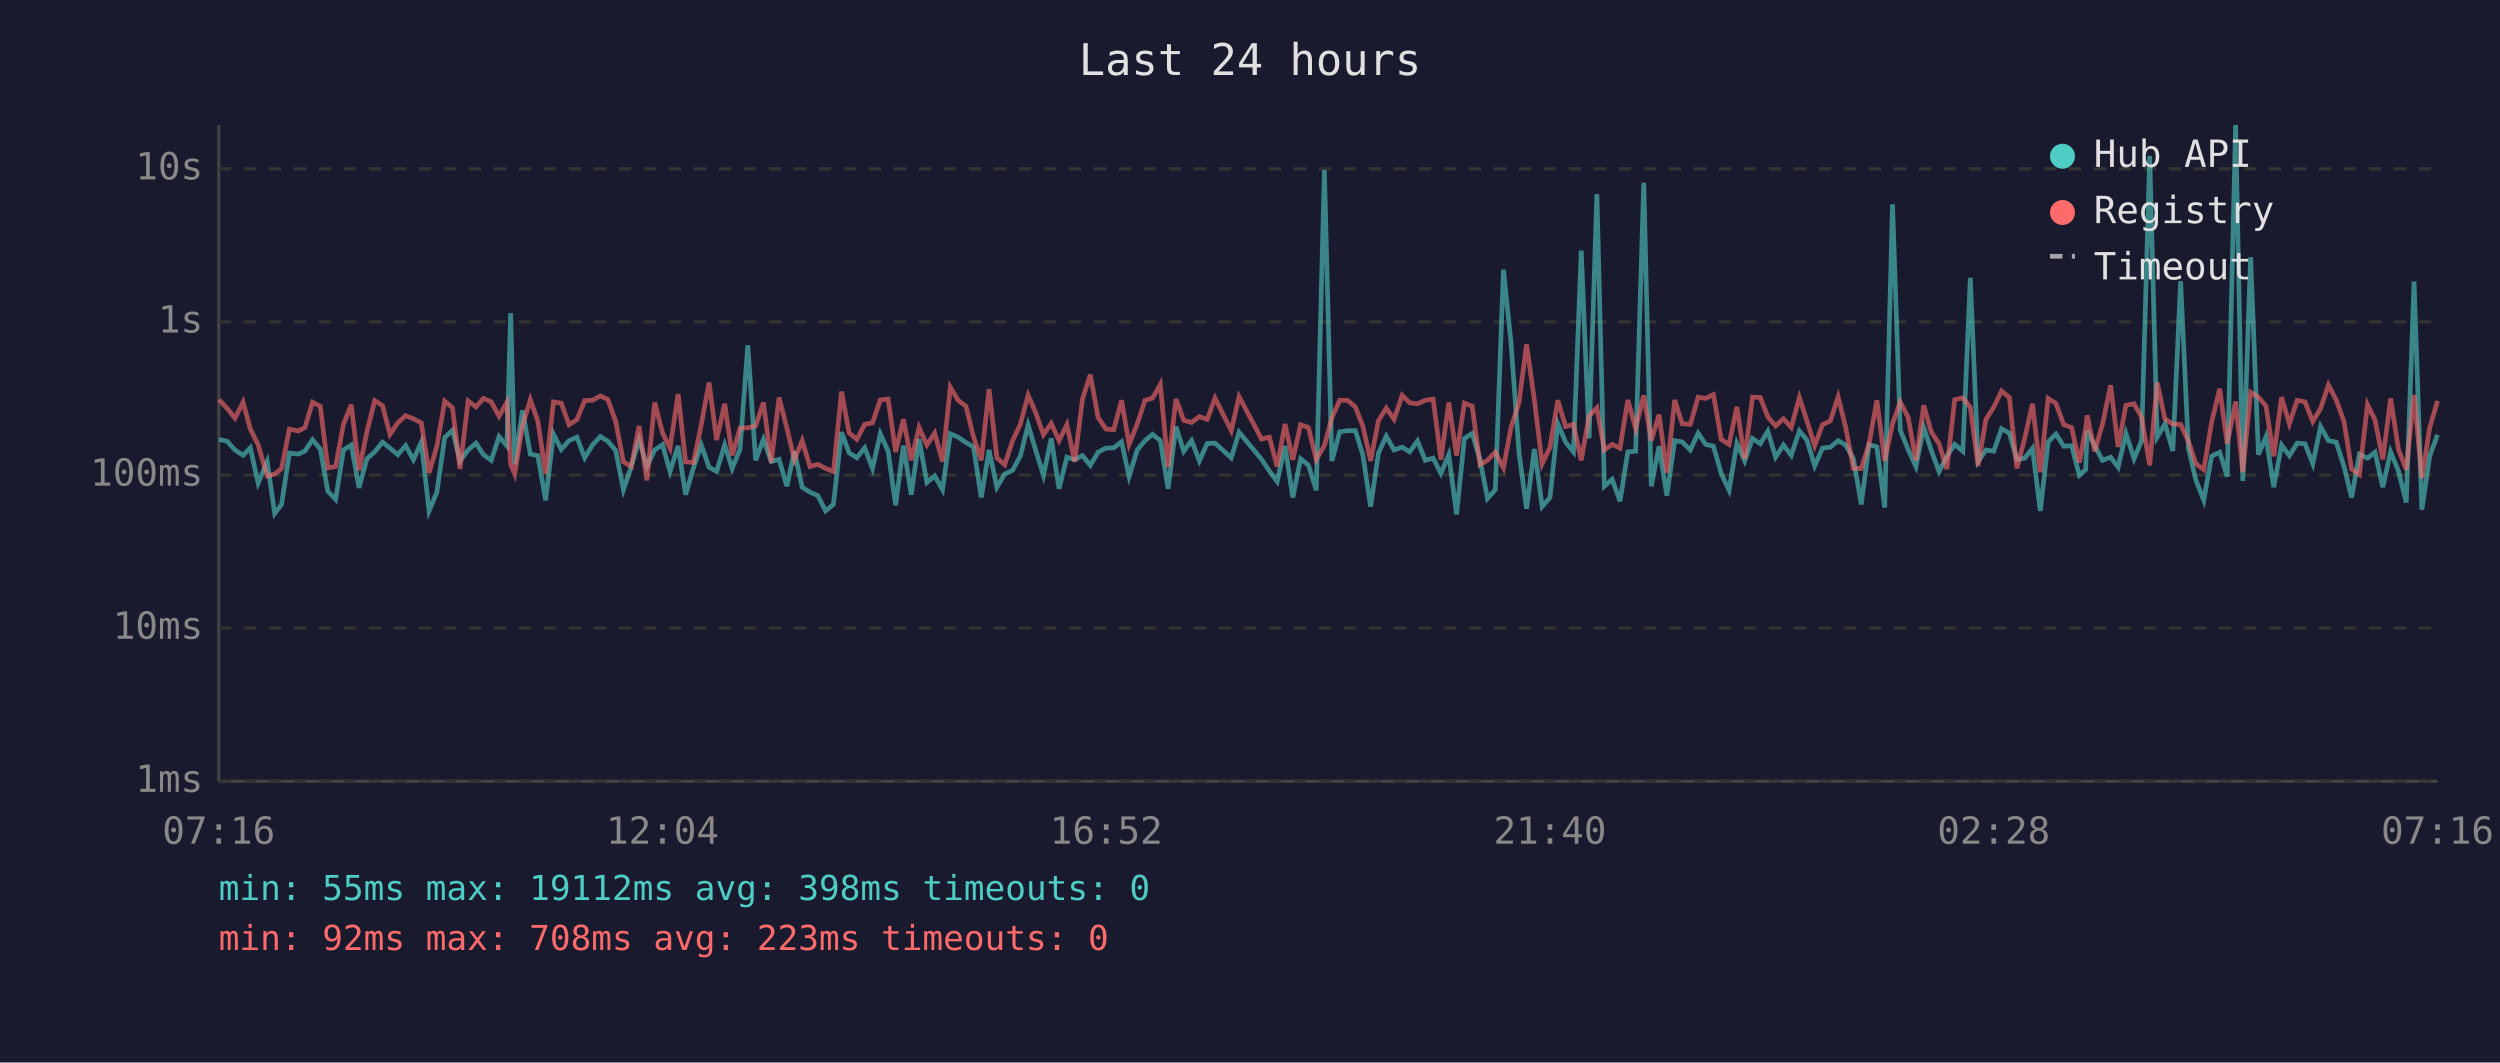
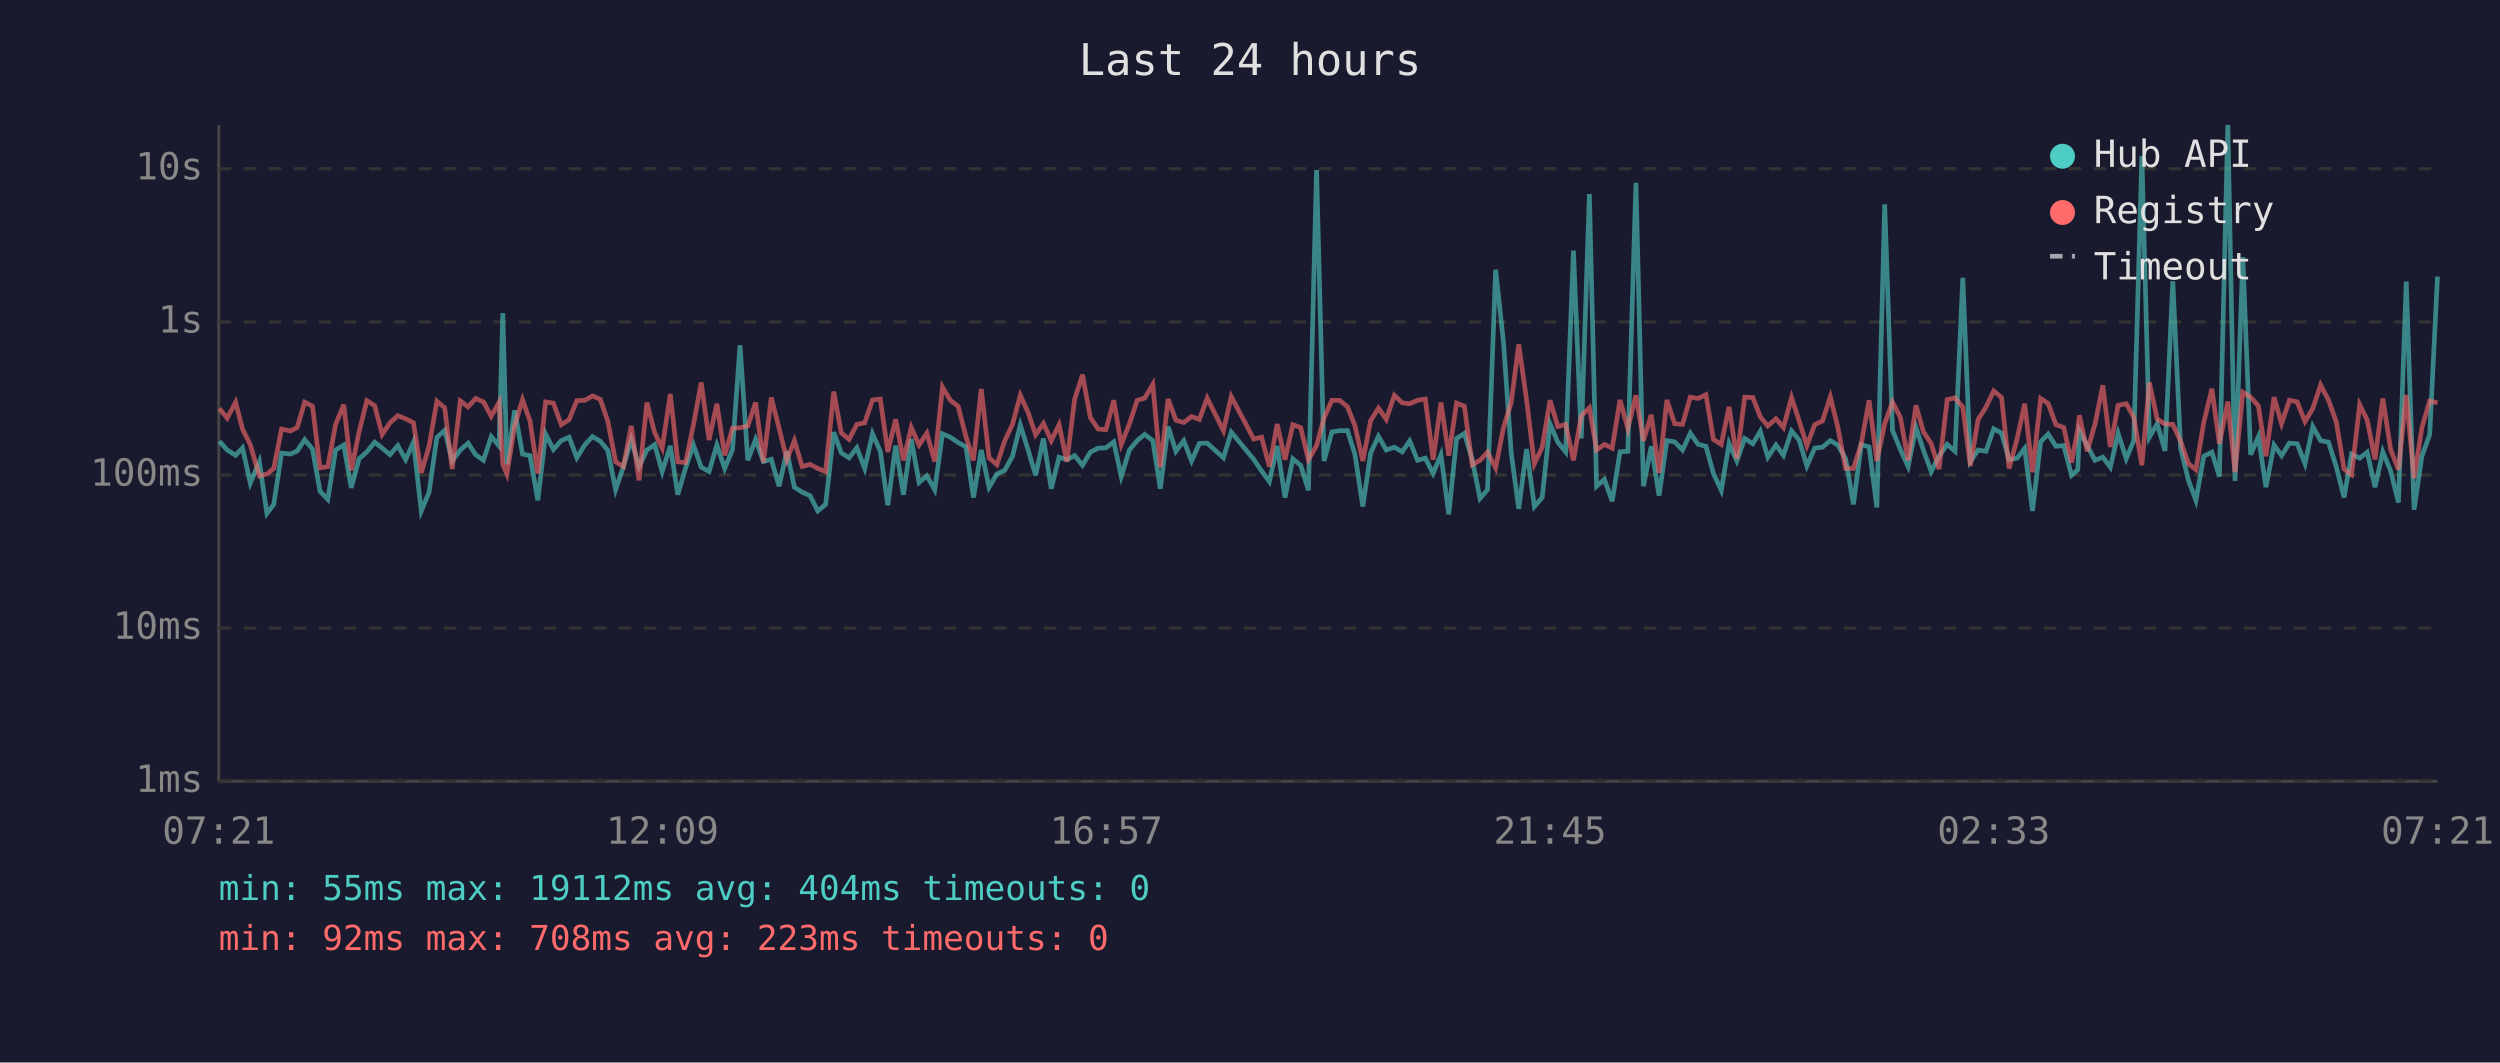
<svg xmlns="http://www.w3.org/2000/svg" viewBox="0 0 800 340" font-family="monospace" font-size="12">
  <rect width="800" height="340" fill="#1a1a2e" />
  <text x="400" y="24" fill="#e0e0e0" font-size="14" text-anchor="middle">Last 24 hours</text>
  <line x1="70" y1="40" x2="70" y2="250" stroke="#444" stroke-width="1" />
  <line x1="70" y1="250" x2="780" y2="250" stroke="#444" stroke-width="1" />
  <line x1="70" y1="250" x2="780" y2="250" stroke="#333" stroke-width="1" stroke-dasharray="4" />
  <text x="65" y="250" fill="#888" text-anchor="end" dominant-baseline="middle">1ms</text>
  <line x1="70" y1="201" x2="780" y2="201" stroke="#333" stroke-width="1" stroke-dasharray="4" />
  <text x="65" y="201" fill="#888" text-anchor="end" dominant-baseline="middle">10ms</text>
  <line x1="70" y1="152" x2="780" y2="152" stroke="#333" stroke-width="1" stroke-dasharray="4" />
  <text x="65" y="152" fill="#888" text-anchor="end" dominant-baseline="middle">100ms</text>
  <line x1="70" y1="103" x2="780" y2="103" stroke="#333" stroke-width="1" stroke-dasharray="4" />
  <text x="65" y="103" fill="#888" text-anchor="end" dominant-baseline="middle">1s</text>
  <line x1="70" y1="54" x2="780" y2="54" stroke="#333" stroke-width="1" stroke-dasharray="4" />
  <text x="65" y="54" fill="#888" text-anchor="end" dominant-baseline="middle">10s</text>
-   <text x="70" y="270" fill="#888" text-anchor="middle">07:16</text>
-   <text x="212" y="270" fill="#888" text-anchor="middle">12:04</text>
-   <text x="354" y="270" fill="#888" text-anchor="middle">16:52</text>
-   <text x="496" y="270" fill="#888" text-anchor="middle">21:40</text>
-   <text x="638" y="270" fill="#888" text-anchor="middle">02:28</text>
-   <text x="780" y="270" fill="#888" text-anchor="middle">07:16</text>
-   <polyline points="70.1,140.6 72.7,141.2 75.2,144.0 77.8,145.7 80.1,143.3 82.6,154.6 85.5,147.7 87.9,164.3 90.1,161.4 92.6,145.0 95.5,145.3 97.6,144.3 100.0,140.7 102.5,143.7 104.9,157.2 107.4,159.8 109.9,144.0 112.4,142.4 114.9,156.1 117.4,146.8 119.9,144.6 122.4,141.5 124.8,143.4 127.3,145.5 129.8,142.6 132.3,147.1 134.8,141.5 137.3,163.5 139.8,157.5 142.3,140.0 144.8,137.7 147.2,147.5 149.8,144.0 152.3,141.8 154.7,145.5 157.2,147.3 159.7,139.7 162.2,142.7 163.4,100.2 164.7,148.6 167.2,131.3 169.7,145.3 172.1,145.8 174.6,160.1 177.1,138.9 179.6,143.8 182.1,141.0 184.6,139.9 187.1,146.5 189.6,142.4 192.1,139.7 194.5,141.2 197.0,144.1 199.5,156.7 202.0,149.3 204.5,140.7 207.0,149.3 209.5,144.0 212.0,142.3 214.4,150.9 217.0,142.7 219.4,158.3 221.9,149.7 224.4,142.4 226.9,149.5 229.3,150.9 231.9,142.4 234.3,149.9 236.8,143.8 239.3,110.5 241.8,147.3 244.3,140.6 246.8,147.7 249.3,147.0 251.8,155.6 254.2,144.4 256.7,155.9 259.2,157.5 261.7,158.6 264.2,163.5 266.7,161.4 269.3,138.3 271.7,144.9 274.2,146.5 276.7,143.3 279.2,149.9 281.7,138.8 284.2,144.4 286.6,161.7 289.1,142.6 291.6,158.3 294.1,140.5 296.6,154.4 299.1,152.3 301.6,156.7 304.1,138.8 306.6,139.9 309.1,141.6 311.5,143.0 314.0,159.2 316.5,144.0 319.0,155.9 321.5,151.7 324.0,150.5 326.5,146.0 329.0,136.0 331.4,144.0 333.9,152.1 336.4,140.3 338.9,156.4 341.4,146.3 343.9,147.1 346.4,145.8 348.9,148.9 351.4,144.7 353.9,143.4 356.4,143.3 358.9,141.4 361.3,152.5 363.9,144.0 366.4,141.0 368.8,139.0 371.3,141.0 373.8,156.4 376.3,136.5 378.8,144.4 381.3,141.0 383.8,147.5 386.3,141.9 388.8,141.8 394.0,146.5 396.5,138.3 403.7,147.0 406.2,150.7 408.7,154.1 411.2,142.7 413.7,159.2 416.2,146.8 418.7,148.9 421.2,156.9 423.8,54.4 426.2,147.5 428.7,138.2 431.2,137.8 433.7,137.8 436.1,145.5 438.6,162.1 441.1,145.0 443.6,139.6 446.1,144.0 448.7,143.1 451.1,144.6 453.6,141.1 456.1,147.3 458.6,146.6 461.1,151.5 463.6,145.5 466.1,164.6 468.6,140.3 471.1,138.7 473.6,147.0 476.0,159.5 478.5,156.7 481.1,86.3 483.5,109.4 486.1,145.0 488.5,162.8 491.0,143.7 493.5,162.1 496.0,159.2 498.5,135.6 501.0,141.5 503.5,144.6 506.0,80.2 508.5,140.3 511.0,62.1 513.4,155.6 515.9,153.4 518.4,160.4 520.9,144.6 523.4,144.4 526.0,58.5 528.4,155.6 530.9,142.8 533.4,158.6 535.9,141.0 538.3,141.4 540.9,144.0 543.4,138.6 545.8,142.2 548.3,142.8 550.8,151.5 553.3,156.9 555.8,141.9 558.3,147.5 560.8,140.3 563.3,142.0 565.7,138.0 568.2,146.3 570.7,142.4 573.2,145.7 575.8,137.9 578.2,140.8 580.7,149.1 583.2,143.4 585.7,143.1 588.2,141.0 590.6,142.4 593.1,146.8 595.6,161.4 598.1,142.3 600.6,143.0 603.1,162.4 605.6,65.4 608.1,137.7 610.6,143.8 613.1,149.3 615.6,136.8 618.0,144.1 620.5,150.9 623.0,146.0 625.5,142.2 628.1,144.4 630.5,88.9 633.0,147.7 635.5,144.0 638.0,144.4 640.5,137.2 643.0,138.6 645.4,147.1 647.9,146.6 650.4,143.5 652.9,163.5 655.4,141.4 657.9,138.9 660.4,142.8 662.9,142.6 665.4,152.1 667.4,150.3 667.9,137.8 670.3,142.6 672.8,147.3 675.4,146.3 677.8,149.5 680.3,138.7 682.9,146.8 685.3,141.0 687.9,49.9 690.3,139.9 692.8,135.6 695.3,144.3 697.8,90.0 700.3,143.5 702.7,153.7 705.2,160.1 707.7,146.0 710.3,144.7 712.7,152.5 715.4,40.0 717.7,153.9 720.2,82.3 722.7,145.5 725.1,139.7 727.6,155.9 730.1,142.4 732.6,145.8 735.1,141.8 737.6,142.0 740.1,148.4 742.6,136.5 745.1,141.0 747.6,141.5 750.1,149.3 752.5,159.2 755.0,145.3 757.6,146.6 760.0,144.7 762.5,155.9 765.0,144.6 767.5,150.7 770.0,160.8 772.5,90.1 775.0,163.1 777.5,146.0 780.0,139.1" fill="none" stroke="#4ecdc4" stroke-width="1.5" opacity="0.6" />
-   <polyline points="70.1,127.9 72.7,130.7 75.2,133.8 77.8,128.7 80.1,137.3 82.6,142.3 85.5,152.3 87.9,151.7 90.1,149.9 92.6,137.3 95.5,137.9 97.6,136.8 100.0,128.7 102.5,130.0 104.9,149.7 107.4,149.3 109.9,135.8 112.4,129.5 114.9,150.5 117.4,138.2 119.9,128.2 122.4,129.8 124.8,139.0 127.3,135.3 129.8,133.0 132.3,134.0 134.8,135.3 137.3,151.3 139.8,142.8 142.3,128.4 144.8,130.5 147.2,150.1 149.8,128.3 152.3,130.2 154.7,127.5 157.2,128.6 159.7,133.2 162.2,128.7 163.4,148.6 164.7,151.7 167.2,136.2 169.7,127.9 172.1,134.7 174.6,151.5 177.1,128.6 179.6,129.0 182.1,135.9 184.6,134.3 187.1,128.2 189.6,128.1 192.1,126.7 194.5,127.8 197.0,134.8 199.5,147.8 202.0,149.3 204.5,136.3 207.0,153.7 209.5,128.8 212.0,138.5 214.4,143.4 217.0,126.1 219.4,147.8 221.9,148.0 224.4,135.9 226.9,122.4 229.3,140.8 231.9,129.2 234.3,145.7 236.8,137.0 239.3,136.9 241.8,136.3 244.3,128.8 246.8,148.0 249.3,127.2 251.8,137.0 254.2,147.1 256.7,141.0 259.2,149.3 261.7,148.6 264.2,149.9 266.7,150.9 269.3,125.3 271.7,138.5 274.2,140.6 276.7,135.8 279.2,135.3 281.7,128.0 284.2,127.7 286.6,144.6 289.1,134.2 291.6,147.3 294.1,136.8 296.6,142.4 299.1,138.6 301.6,147.7 304.1,123.9 306.6,128.1 309.1,130.0 311.5,139.7 314.0,147.3 316.5,124.5 319.0,146.5 321.5,148.7 324.0,141.1 326.5,135.8 329.0,126.5 331.4,132.0 333.9,139.1 336.4,135.5 338.9,141.0 341.4,135.9 343.9,147.7 346.4,127.7 348.9,119.9 351.4,133.6 353.9,137.3 356.4,137.5 358.9,128.1 361.3,142.2 363.9,135.7 366.4,128.1 368.8,127.4 371.3,123.0 373.8,149.5 376.3,127.7 378.8,134.5 381.3,135.2 383.8,133.3 386.3,134.2 388.8,127.4 394.0,137.8 396.5,126.9 403.7,140.5 406.2,139.9 408.7,149.3 411.2,135.7 413.7,147.1 416.2,135.9 418.7,136.8 421.2,147.1 423.8,142.6 426.2,133.7 428.7,128.1 431.2,128.1 433.7,130.2 436.1,136.3 438.6,147.5 441.1,134.6 443.6,130.6 446.1,134.2 448.7,126.5 451.1,128.9 453.6,129.2 456.1,128.1 458.6,127.7 461.1,147.1 463.6,128.8 466.1,145.8 468.6,129.0 471.1,130.0 473.6,148.7 476.0,147.3 478.5,144.7 481.1,149.7 483.5,136.9 486.1,128.7 488.5,110.2 491.0,128.0 493.5,148.4 496.0,143.1 498.5,128.1 501.0,136.5 503.5,135.8 506.0,147.3 508.5,133.1 511.0,130.5 513.4,144.0 515.9,142.2 518.4,143.4 520.9,128.0 523.4,137.1 526.0,126.5 528.4,141.0 530.9,132.7 533.4,151.3 535.9,128.0 538.3,135.6 540.9,135.8 543.4,127.1 545.8,127.5 548.3,126.3 550.8,140.6 553.3,142.2 555.8,130.2 558.3,146.8 560.8,127.1 563.3,127.2 565.7,133.4 568.2,136.3 570.7,134.0 573.2,136.8 575.8,127.2 578.2,134.6 580.7,142.6 583.2,135.9 585.7,134.7 588.2,127.0 590.6,136.7 593.1,149.9 595.6,149.9 598.1,142.0 600.6,128.1 603.1,147.5 605.6,135.6 608.1,128.7 610.6,133.5 613.1,147.3 615.6,129.7 618.0,138.2 620.5,142.0 623.0,150.1 625.5,127.9 628.1,127.3 630.5,130.3 633.0,149.1 635.5,134.2 638.0,130.3 640.5,125.1 643.0,127.2 645.4,149.9 647.9,140.3 650.4,129.2 652.9,151.1 655.4,127.5 657.9,129.1 660.4,135.9 662.9,136.8 665.4,148.0 667.4,137.3 667.9,132.9 670.3,144.4 672.8,135.7 675.4,123.3 677.8,143.0 680.3,129.7 682.9,129.2 685.3,133.5 687.9,148.9 690.3,122.4 692.8,134.1 695.3,135.7 697.8,135.8 700.3,141.2 702.7,148.4 705.2,150.3 707.7,135.2 710.3,124.4 712.7,142.0 715.4,128.5 717.7,151.1 720.2,125.5 722.7,127.1 725.1,129.9 727.6,146.0 730.1,127.1 732.6,135.6 735.1,128.1 737.6,128.6 740.1,134.9 742.6,130.7 745.1,123.2 747.6,128.0 750.1,135.0 752.5,150.1 755.0,151.9 757.6,129.5 760.0,134.4 762.5,147.0 765.0,127.5 767.5,143.8 770.0,150.3 772.5,126.4 775.0,153.0 777.5,136.9 780.0,128.3" fill="none" stroke="#ff6b6b" stroke-width="1.5" opacity="0.6" />
+   <text x="70" y="270" fill="#888" text-anchor="middle">07:21</text>
+   <text x="212" y="270" fill="#888" text-anchor="middle">12:09</text>
+   <text x="354" y="270" fill="#888" text-anchor="middle">16:57</text>
+   <text x="496" y="270" fill="#888" text-anchor="middle">21:45</text>
+   <text x="638" y="270" fill="#888" text-anchor="middle">02:33</text>
+   <text x="780" y="270" fill="#888" text-anchor="middle">07:21</text>
+   <polyline points="70.2,141.2 72.7,144.0 75.4,145.7 77.6,143.3 80.1,154.6 83.0,147.7 85.4,164.3 87.6,161.4 90.1,145.0 93.0,145.3 95.1,144.3 97.5,140.7 100.0,143.7 102.4,157.2 104.9,159.8 107.4,144.0 110.0,142.4 112.4,156.1 114.9,146.8 117.4,144.6 119.9,141.5 122.3,143.4 124.8,145.5 127.3,142.6 129.8,147.1 132.3,141.5 134.8,163.5 137.3,157.5 139.8,140.0 142.3,137.7 144.7,147.5 147.3,144.0 149.8,141.8 152.2,145.5 154.7,147.3 157.2,139.7 159.7,142.7 160.9,100.2 162.2,148.6 164.7,131.3 167.2,145.3 169.6,145.8 172.1,160.1 174.6,138.9 177.1,143.8 179.6,141.0 182.1,139.9 184.6,146.5 187.1,142.4 189.6,139.7 192.1,141.2 194.5,144.1 197.0,156.7 199.5,149.3 202.0,140.7 204.5,149.3 207.0,144.0 209.5,142.3 211.9,150.9 214.5,142.7 216.9,158.3 219.4,149.7 221.9,142.4 224.4,149.5 226.9,150.9 229.4,142.4 231.9,149.9 234.4,143.8 236.8,110.5 239.3,147.3 241.8,140.6 244.3,147.7 246.8,147.0 249.3,155.6 251.8,144.4 254.2,155.9 256.7,157.5 259.2,158.6 261.7,163.5 264.2,161.4 266.8,138.3 269.2,144.9 271.7,146.5 274.2,143.3 276.7,149.9 279.2,138.8 281.7,144.4 284.1,161.7 286.6,142.6 289.1,158.3 291.6,140.5 294.1,154.4 296.6,152.3 299.1,156.7 301.6,138.8 304.1,139.9 306.6,141.6 309.1,143.0 311.5,159.2 314.0,144.0 316.5,155.9 319.0,151.7 321.5,150.5 324.0,146.0 326.5,136.0 329.0,144.0 331.4,152.1 333.9,140.3 336.4,156.4 338.9,146.3 341.4,147.1 343.9,145.8 346.4,148.9 348.9,144.7 351.4,143.4 353.9,143.3 356.4,141.4 358.8,152.5 361.4,144.0 363.9,141.0 366.3,139.0 368.9,141.0 371.3,156.4 373.8,136.5 376.3,144.4 378.8,141.0 381.3,147.5 383.8,141.9 386.3,141.8 391.5,146.5 394.0,138.3 401.2,147.0 403.7,150.7 406.2,154.1 408.7,142.7 411.2,159.2 413.7,146.8 416.2,148.9 418.7,156.9 421.3,54.4 423.7,147.5 426.2,138.2 428.7,137.8 431.2,137.8 433.6,145.5 436.1,162.1 438.6,145.0 441.1,139.6 443.6,144.0 446.2,143.1 448.7,144.6 451.1,141.1 453.6,147.3 456.1,146.6 458.6,151.5 461.1,145.5 463.6,164.6 466.1,140.3 468.6,138.7 471.1,147.0 473.6,159.5 476.0,156.7 478.6,86.3 481.1,109.4 483.6,145.0 486.0,162.8 488.5,143.7 491.0,162.1 493.5,159.2 496.0,135.6 498.5,141.5 501.0,144.6 503.5,80.2 506.0,140.3 508.6,62.1 510.9,155.6 513.4,153.4 515.9,160.4 518.4,144.6 520.9,144.4 523.5,58.5 525.9,155.6 528.4,142.8 530.9,158.6 533.4,141.0 535.9,141.4 538.4,144.0 540.9,138.6 543.4,142.2 545.9,142.8 548.3,151.5 550.8,156.9 553.3,141.9 555.8,147.5 558.3,140.3 560.9,142.0 563.3,138.0 565.7,146.3 568.3,142.4 570.7,145.7 573.3,137.9 575.7,140.8 578.2,149.1 580.7,143.4 583.2,143.1 585.7,141.0 588.1,142.4 590.6,146.8 593.1,161.4 595.6,142.3 598.1,143.0 600.6,162.4 603.1,65.4 605.6,137.7 608.1,143.8 610.6,149.3 613.1,136.8 615.5,144.1 618.0,150.9 620.5,146.0 623.1,142.2 625.6,144.4 628.1,88.9 630.5,147.7 633.0,144.0 635.5,144.4 638.0,137.2 640.5,138.6 642.9,147.1 645.5,146.6 647.9,143.5 650.4,163.5 653.0,141.4 655.4,138.9 657.9,142.8 660.4,142.6 662.9,152.1 664.9,150.3 665.4,137.8 667.9,142.6 670.4,147.3 672.9,146.3 675.3,149.5 677.8,138.7 680.4,146.8 682.8,141.0 685.4,49.9 687.8,139.9 690.3,135.6 692.8,144.3 695.3,90.0 697.8,143.5 700.3,153.7 702.7,160.1 705.2,146.0 707.8,144.7 710.2,152.5 712.9,40.0 715.2,153.9 717.7,82.3 720.2,145.5 722.7,139.7 725.1,155.9 727.7,142.4 730.1,145.8 732.6,141.8 735.1,142.0 737.6,148.4 740.1,136.5 742.6,141.0 745.1,141.5 747.6,149.3 750.1,159.2 752.5,145.3 755.1,146.6 757.5,144.7 760.0,155.9 762.5,144.6 765.0,150.7 767.5,160.8 770.0,90.1 772.5,163.1 775.0,146.0 777.5,139.1 780.0,88.5" fill="none" stroke="#4ecdc4" stroke-width="1.5" opacity="0.6" />
+   <polyline points="70.2,130.7 72.7,133.8 75.4,128.7 77.6,137.3 80.1,142.3 83.0,152.3 85.4,151.7 87.6,149.9 90.1,137.3 93.0,137.9 95.1,136.8 97.5,128.7 100.0,130.0 102.4,149.7 104.9,149.3 107.4,135.8 110.0,129.5 112.4,150.5 114.9,138.2 117.4,128.2 119.9,129.8 122.3,139.0 124.8,135.3 127.3,133.0 129.8,134.0 132.3,135.3 134.8,151.3 137.3,142.8 139.8,128.4 142.3,130.5 144.7,150.1 147.3,128.3 149.8,130.2 152.2,127.5 154.7,128.6 157.2,133.2 159.7,128.7 160.9,148.6 162.2,151.7 164.7,136.2 167.2,127.9 169.6,134.7 172.1,151.5 174.6,128.6 177.1,129.0 179.6,135.9 182.1,134.3 184.6,128.2 187.1,128.1 189.6,126.7 192.1,127.8 194.5,134.8 197.0,147.8 199.5,149.3 202.0,136.3 204.5,153.7 207.0,128.8 209.5,138.5 211.9,143.4 214.5,126.1 216.9,147.8 219.4,148.0 221.9,135.9 224.4,122.4 226.9,140.8 229.4,129.2 231.9,145.7 234.4,137.0 236.8,136.9 239.3,136.3 241.8,128.8 244.3,148.0 246.8,127.2 249.3,137.0 251.8,147.1 254.2,141.0 256.7,149.3 259.2,148.6 261.7,149.9 264.2,150.9 266.8,125.3 269.2,138.5 271.7,140.6 274.2,135.8 276.7,135.3 279.2,128.0 281.7,127.7 284.1,144.6 286.6,134.2 289.1,147.3 291.6,136.8 294.1,142.4 296.6,138.6 299.1,147.7 301.6,123.9 304.1,128.1 306.6,130.0 309.1,139.7 311.5,147.3 314.0,124.5 316.5,146.5 319.0,148.7 321.5,141.1 324.0,135.8 326.5,126.5 329.0,132.0 331.4,139.1 333.9,135.5 336.4,141.0 338.9,135.9 341.4,147.7 343.9,127.7 346.4,119.9 348.9,133.6 351.4,137.3 353.9,137.5 356.4,128.1 358.8,142.2 361.4,135.7 363.9,128.1 366.3,127.4 368.9,123.0 371.3,149.5 373.8,127.7 376.3,134.5 378.8,135.2 381.3,133.3 383.8,134.2 386.3,127.4 391.5,137.8 394.0,126.9 401.2,140.5 403.7,139.9 406.2,149.3 408.7,135.7 411.2,147.1 413.7,135.9 416.2,136.8 418.7,147.1 421.3,142.6 423.7,133.7 426.2,128.1 428.7,128.1 431.2,130.2 433.6,136.3 436.1,147.5 438.6,134.6 441.1,130.6 443.6,134.2 446.2,126.5 448.7,128.9 451.1,129.2 453.6,128.1 456.1,127.7 458.6,147.1 461.1,128.8 463.6,145.8 466.1,129.0 468.6,130.0 471.1,148.7 473.6,147.3 476.0,144.7 478.6,149.7 481.1,136.9 483.6,128.7 486.0,110.2 488.5,128.0 491.0,148.4 493.5,143.1 496.0,128.1 498.5,136.5 501.0,135.8 503.5,147.3 506.0,133.1 508.6,130.5 510.9,144.0 513.4,142.2 515.9,143.4 518.4,128.0 520.9,137.1 523.5,126.5 525.9,141.0 528.4,132.7 530.9,151.3 533.4,128.0 535.9,135.6 538.4,135.8 540.9,127.1 543.4,127.5 545.9,126.3 548.3,140.6 550.8,142.2 553.3,130.2 555.8,146.8 558.3,127.1 560.9,127.2 563.3,133.4 565.7,136.3 568.3,134.0 570.7,136.8 573.3,127.2 575.7,134.6 578.2,142.6 580.7,135.9 583.2,134.7 585.7,127.0 588.1,136.7 590.6,149.9 593.1,149.9 595.6,142.0 598.1,128.1 600.6,147.5 603.1,135.6 605.6,128.7 608.1,133.5 610.6,147.3 613.1,129.7 615.5,138.2 618.0,142.0 620.5,150.1 623.1,127.9 625.6,127.3 628.1,130.3 630.5,149.1 633.0,134.2 635.5,130.3 638.0,125.1 640.5,127.2 642.9,149.9 645.5,140.3 647.9,129.2 650.4,151.1 653.0,127.5 655.4,129.1 657.9,135.9 660.4,136.8 662.9,148.0 664.9,137.3 665.4,132.9 667.9,144.4 670.4,135.7 672.9,123.3 675.3,143.0 677.8,129.7 680.4,129.2 682.8,133.5 685.4,148.9 687.8,122.4 690.3,134.1 692.8,135.7 695.3,135.8 697.8,141.2 700.3,148.4 702.7,150.3 705.2,135.2 707.8,124.4 710.2,142.0 712.9,128.5 715.2,151.1 717.7,125.5 720.2,127.1 722.7,129.9 725.1,146.0 727.7,127.1 730.1,135.6 732.6,128.1 735.1,128.6 737.6,134.9 740.1,130.7 742.6,123.2 745.1,128.0 747.6,135.0 750.1,150.1 752.5,151.9 755.1,129.5 757.5,134.4 760.0,147.0 762.5,127.5 765.0,143.8 767.5,150.3 770.0,126.4 772.5,153.0 775.0,136.9 777.5,128.3 780.0,128.9" fill="none" stroke="#ff6b6b" stroke-width="1.5" opacity="0.6" />
  <circle cx="660" cy="50" r="4" fill="#4ecdc4" />
  <text x="670" y="50" fill="#e0e0e0" dominant-baseline="middle">Hub API</text>
  <circle cx="660" cy="68" r="4" fill="#ff6b6b" />
  <text x="670" y="68" fill="#e0e0e0" dominant-baseline="middle">Registry</text>
  <line x1="656" y1="82" x2="664" y2="82" stroke="#e0e0e0" stroke-width="1.5" stroke-dasharray="4,3" opacity="0.7" />
  <text x="670" y="86" fill="#e0e0e0" dominant-baseline="middle">Timeout</text>
-   <text x="70" y="288" fill="#4ecdc4" font-size="11">min: 55ms  max: 19112ms  avg: 398ms  timeouts: 0</text>
+   <text x="70" y="288" fill="#4ecdc4" font-size="11">min: 55ms  max: 19112ms  avg: 404ms  timeouts: 0</text>
  <text x="70" y="304" fill="#ff6b6b" font-size="11">min: 92ms  max: 708ms  avg: 223ms  timeouts: 0</text>
</svg>
